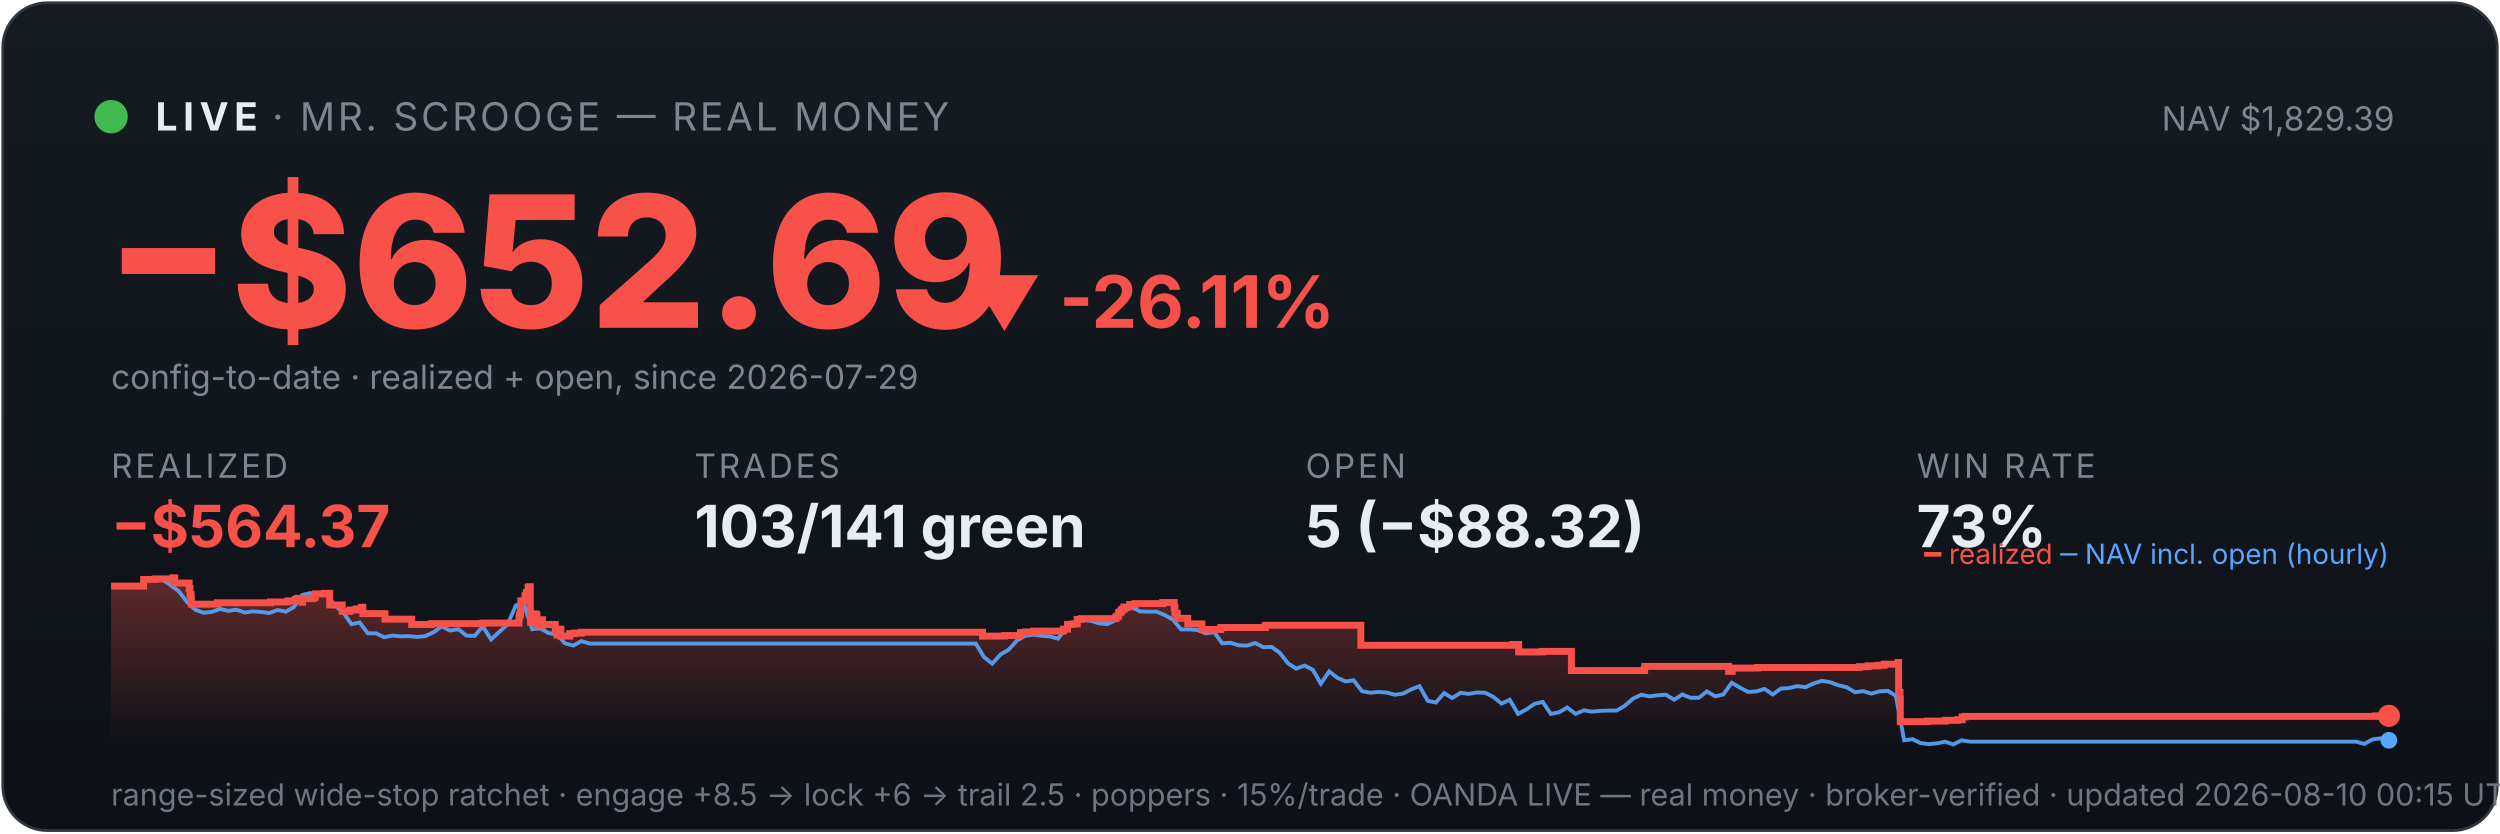
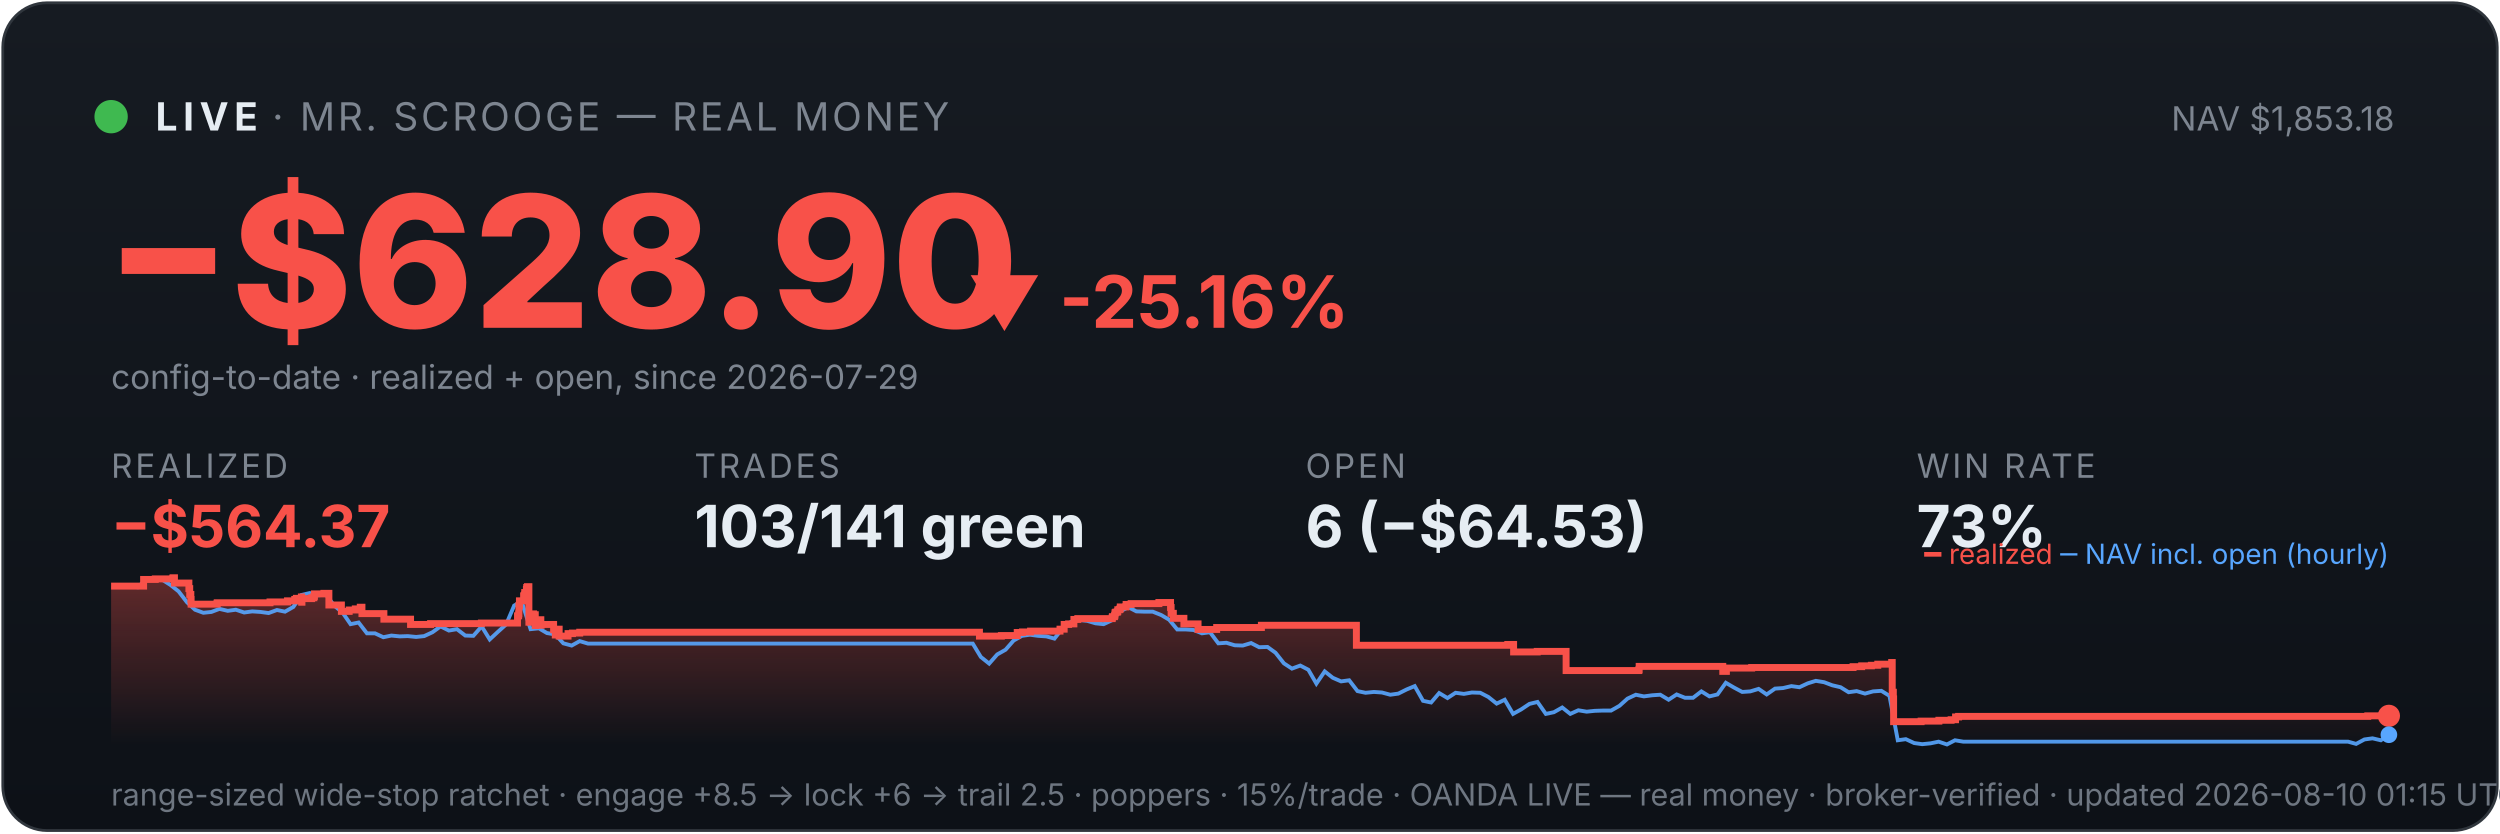
<svg xmlns="http://www.w3.org/2000/svg" viewBox="0 0 900 300" width="100%" font-family="system-ui,-apple-system,sans-serif">
  <defs>
    <linearGradient id="bg" x1="0" y1="0" x2="0" y2="1">
      <stop offset="0" stop-color="#161b22" />
      <stop offset="1" stop-color="#0d1117" />
    </linearGradient>
    <linearGradient id="fill" x1="0" y1="0" x2="0" y2="1">
      <stop offset="0" stop-color="#f85149" stop-opacity="0.35" />
      <stop offset="1" stop-color="#f85149" stop-opacity="0" />
    </linearGradient>
  </defs>
  <rect x="1" y="1" width="898" height="298" rx="16" fill="url(#bg)" stroke="#30363d" />
  <circle cx="40" cy="42" r="6" fill="#3fb950" />
  <text x="56" y="47" font-size="14" font-weight="700" fill="#e6edf3" letter-spacing="2">LIVE</text>
  <text x="98" y="47" font-size="14" fill="#7d8590" letter-spacing="1">· MR. SCROOGE — REAL MONEY</text>
-   <text x="862" y="47" font-size="12" fill="#7d8590" text-anchor="end">NAV $1,829.39</text>
-   <text x="38" y="118" font-size="66" font-weight="800" fill="#f85149">−$652.69</text>
-   <text x="348" y="118" font-size="26" font-weight="700" fill="#f85149">▼ -26.11%</text>
+   <text x="862" y="47" font-size="12" fill="#7d8590" text-anchor="end">NAV $1,853.18</text>
+   <text x="38" y="118" font-size="66" font-weight="800" fill="#f85149">−$628.90</text>
+   <text x="348" y="118" font-size="26" font-weight="700" fill="#f85149">▼ -25.16%</text>
  <text x="40" y="140" font-size="12" fill="#7d8590">config-to-date · realized + open, since 2026-07-29</text>
  <text x="40" y="172" font-family="system-ui,-apple-system,sans-serif" font-size="12" fill="#7d8590" letter-spacing="1">REALIZED</text>
  <text x="40" y="197" font-family="system-ui,-apple-system,sans-serif" font-size="21" font-weight="700" fill="#f85149">−$564.37</text>
  <text x="250" y="172" font-family="system-ui,-apple-system,sans-serif" font-size="12" fill="#7d8590" letter-spacing="1">TRADES</text>
  <text x="250" y="197" font-family="system-ui,-apple-system,sans-serif" font-size="21" font-weight="700" fill="#e6edf3">103/141 green</text>
  <text x="470" y="172" font-family="system-ui,-apple-system,sans-serif" font-size="12" fill="#7d8590" letter-spacing="1">OPEN</text>
-   <text x="470" y="197" font-family="system-ui,-apple-system,sans-serif" font-size="21" font-weight="700" fill="#e6edf3">5 (−$88.32)</text>
+   <text x="470" y="197" font-family="system-ui,-apple-system,sans-serif" font-size="21" font-weight="700" fill="#e6edf3">6 (−$64.53)</text>
  <text x="690" y="172" font-family="system-ui,-apple-system,sans-serif" font-size="12" fill="#7d8590" letter-spacing="1">WIN RATE</text>
  <text x="690" y="197" font-family="system-ui,-apple-system,sans-serif" font-size="21" font-weight="700" fill="#e6edf3">73%</text>
-   <polygon points="40,268 40.0,211.0 51.7,211.0 51.7,208.6 55.9,208.6 55.9,208.4 62.3,208.4 62.3,208.2 62.3,208.2 62.3,208.0 62.9,208.0 62.9,209.9 68.1,209.9 68.1,211.9 68.4,211.9 68.4,214.0 68.8,214.0 68.8,215.8 68.9,215.8 68.9,217.5 78.2,217.5 78.2,217.3 78.3,217.3 78.3,217.0 97.4,217.0 97.4,216.7 103.7,216.7 103.7,216.3 106.3,216.3 106.3,215.8 107.0,215.8 107.0,215.4 108.8,215.4 108.8,214.9 108.8,214.9 108.8,216.8 108.9,216.8 108.9,215.5 112.5,215.5 112.5,215.2 113.3,215.2 113.3,214.7 113.5,214.7 113.5,213.8 116.9,213.8 116.9,213.6 118.7,213.6 118.7,215.5 118.7,215.5 118.7,217.8 123.2,217.8 123.2,220.1 126.0,220.1 126.0,219.6 128.2,219.6 128.2,219.2 130.1,219.2 130.1,218.6 130.6,218.6 130.6,218.2 130.6,218.2 130.6,220.9 138.6,220.9 138.6,222.9 148.2,222.9 148.2,224.8 155.4,224.8 155.4,224.5 173.8,224.5 173.8,224.3 186.8,224.3 186.8,223.1 186.8,223.1 186.8,222.7 186.9,222.7 186.9,221.7 187.2,221.7 187.2,221.0 187.4,221.0 187.4,218.0 187.5,218.0 187.5,216.3 189.0,216.3 189.0,215.3 189.0,215.3 189.0,214.5 189.4,214.5 189.4,214.2 189.5,214.2 189.5,213.3 190.1,213.3 190.1,212.2 190.1,212.2 190.1,211.5 190.5,211.5 190.5,211.2 190.9,211.2 190.9,214.0 190.9,214.0 190.9,217.3 190.9,217.3 190.9,220.6 191.0,220.6 191.0,224.0 191.5,224.0 191.5,222.0 191.6,222.0 191.6,221.7 192.2,221.7 192.2,221.5 192.4,221.5 192.4,221.0 192.7,221.0 192.7,222.9 192.7,222.9 192.7,221.8 192.8,221.8 192.8,221.7 193.1,221.7 193.1,221.3 193.3,221.3 193.3,223.3 193.3,223.3 193.3,225.2 193.3,225.2 193.3,224.9 193.7,224.9 193.7,225.0 193.9,225.0 193.9,224.7 193.9,224.7 193.9,224.3 194.2,224.3 194.2,223.6 194.3,223.6 194.3,223.4 194.3,223.4 194.3,223.1 195.3,223.1 195.3,225.1 195.4,225.1 195.4,224.8 199.9,224.8 199.9,226.7 200.5,226.7 200.5,228.6 200.6,228.6 200.6,227.6 200.7,227.6 200.7,226.9 201.1,226.9 201.1,226.5 201.9,226.5 201.9,229.0 205.1,229.0 205.1,228.1 206.7,228.1 206.7,227.9 209.3,227.9 209.3,227.6 353.7,227.6 353.7,229.0 361.6,229.0 361.6,228.8 367.4,228.8 367.4,227.7 369.2,227.7 369.2,227.5 372.2,227.5 372.2,227.2 382.8,227.2 382.8,226.7 382.8,226.7 382.8,226.5 384.3,226.5 384.3,224.8 386.0,224.8 386.0,224.6 387.8,224.6 387.8,223.0 389.3,223.0 389.3,222.7 401.7,222.7 401.7,222.2 401.8,222.2 401.8,222.0 402.5,222.0 402.5,221.7 402.6,221.7 402.6,221.4 402.7,221.4 402.7,220.6 402.9,220.6 402.9,220.4 403.5,220.4 403.5,220.2 403.7,220.2 403.7,219.9 403.7,219.9 403.7,219.5 404.3,219.5 404.3,219.3 404.6,219.3 404.6,218.8 404.6,218.8 404.6,218.5 406.7,218.5 406.7,218.3 406.7,218.3 406.7,217.8 406.7,217.8 406.7,217.6 408.6,217.6 408.6,217.3 418.6,217.3 418.6,216.9 422.7,216.9 422.7,218.9 422.8,218.9 422.8,218.7 423.0,218.7 423.0,220.8 423.8,220.8 423.8,222.6 427.6,222.6 427.6,224.6 432.7,224.6 432.7,226.6 439.5,226.6 439.5,225.9 455.5,225.9 455.5,225.1 489.9,225.1 489.9,232.3 544.6,232.3 544.6,232.0 546.7,232.0 546.7,234.7 555.2,234.7 555.2,234.5 565.7,234.5 565.7,241.4 591.9,241.4 591.9,241.2 592.1,241.2 592.1,239.9 622.3,239.9 622.3,241.7 623.6,241.7 623.6,240.5 632.7,240.5 632.7,240.3 669.4,240.3 669.4,240.0 672.5,240.0 672.5,239.7 676.0,239.7 676.0,239.5 678.3,239.5 678.3,239.1 683.3,239.1 683.3,238.5 683.5,238.5 683.5,241.1 683.5,241.1 683.5,249.2 684.0,249.2 684.0,251.6 684.1,251.6 684.1,259.8 693.9,259.8 693.9,259.6 700.3,259.6 700.3,259.3 704.8,259.3 704.8,259.1 706.4,259.1 706.4,258.5 706.4,258.5 706.4,258.1 707.5,258.1 707.5,257.9 855.3,257.9 855.3,257.7 860.0,257.7 860.0,257.7 860,268" fill="url(#fill)" />
-   <polyline points="40.7,211.0 40.7,211.0 43.7,211.0 44.2,211.0 46.7,211.1 49.6,211.4 52.6,208.7 55.5,208.2 58.5,208.7 61.4,210.6 64.4,212.9 67.4,216.8 70.3,219.5 73.3,220.6 76.2,220.3 79.2,219.2 82.1,219.9 85.1,219.5 88.1,220.5 91.0,220.1 94.0,220.3 96.9,220.7 99.9,219.6 102.9,220.2 105.8,218.5 108.8,214.2 111.7,213.5 114.7,214.3 117.6,214.1 120.6,218.0 123.6,220.5 126.5,224.7 129.5,224.1 132.4,228.0 135.4,228.0 138.3,229.4 141.3,228.8 144.3,229.1 147.2,229.0 150.2,229.3 153.1,229.0 156.1,227.6 159.0,225.5 162.0,227.0 165.0,226.5 167.9,228.8 170.9,228.9 173.8,225.5 176.8,230.2 179.7,227.5 182.7,224.8 185.7,218.0 187.8,216.8 188.6,217.5 191.6,226.5 194.5,226.2 197.5,227.9 200.5,228.4 203.4,231.6 206.4,232.4 209.3,230.8 212.3,231.7 215.2,231.7 218.2,231.7 221.2,231.7 224.1,231.7 227.1,231.7 230.0,231.7 233.0,231.7 235.9,231.7 238.9,231.7 241.9,231.7 244.8,231.7 247.8,231.7 250.7,231.7 253.7,231.7 256.6,231.7 259.6,231.7 262.6,231.7 265.5,231.7 268.5,231.7 271.4,231.7 274.4,231.7 277.4,231.7 280.3,231.7 283.3,231.7 286.2,231.7 289.2,231.7 292.1,231.7 295.1,231.7 298.1,231.7 301.0,231.7 304.0,231.7 306.9,231.7 309.9,231.7 312.8,231.7 315.8,231.7 318.8,231.7 321.7,231.7 324.7,231.7 327.6,231.7 330.6,231.7 333.5,231.7 336.5,231.7 339.5,231.7 342.4,231.7 345.4,231.7 348.3,231.7 351.3,231.7 354.2,236.5 357.2,238.9 360.2,235.6 363.1,233.9 366.1,230.6 369.0,228.9 372.0,228.5 375.0,228.9 377.9,229.1 380.9,229.9 383.8,226.1 386.8,223.9 389.7,223.2 392.7,223.5 395.7,224.4 398.6,224.7 401.6,223.3 404.5,220.1 407.5,218.6 410.4,220.1 413.4,220.2 416.4,220.2 419.3,221.4 422.3,223.1 425.2,226.6 428.2,226.6 431.1,226.8 434.1,228.0 437.1,227.6 440.0,231.6 443.0,231.4 445.9,232.3 448.9,232.4 451.9,231.5 454.8,233.0 457.8,232.9 460.7,235.0 463.7,238.8 466.6,240.7 469.6,239.6 472.6,241.1 475.5,246.1 478.5,241.7 481.4,244.0 484.4,245.3 487.3,244.9 490.3,248.8 493.3,249.4 496.2,249.1 499.2,249.3 502.1,250.1 505.1,249.7 508.0,248.2 511.0,247.0 514.0,252.3 516.9,252.9 519.9,249.5 522.8,251.3 525.8,249.4 528.7,249.8 531.7,249.3 534.7,249.4 537.6,250.9 540.6,253.3 543.5,251.9 546.5,257.0 549.5,255.4 552.4,253.4 555.4,252.7 558.3,257.0 561.3,256.4 564.2,254.7 567.2,257.0 570.2,255.7 573.1,256.2 576.1,255.9 579.0,255.8 582.0,255.8 584.9,254.1 587.9,251.5 590.9,250.1 593.8,250.7 596.8,250.3 599.7,250.1 602.7,251.9 605.6,250.0 608.6,251.2 611.6,251.2 614.5,248.9 617.5,250.7 620.4,250.0 623.4,245.8 626.3,247.5 629.3,249.1 632.3,248.9 635.2,248.0 638.2,250.0 641.1,247.9 644.1,247.7 647.1,247.0 650.0,247.4 653.0,246.0 655.9,245.1 658.9,245.6 661.8,246.7 664.8,247.4 667.8,249.2 670.7,248.8 673.7,249.7 676.6,248.9 679.6,248.7 682.5,250.5 685.5,266.5 688.5,266.1 691.4,267.5 694.4,267.9 697.3,267.6 700.3,267.0 703.2,268.0 706.2,266.5 709.2,267.0 712.1,267.0 715.1,267.0 718.0,267.0 721.0,267.0 723.9,267.0 726.9,267.0 729.9,267.0 732.8,267.0 735.8,267.0 738.7,267.0 741.7,267.0 744.7,267.0 747.6,267.0 750.6,267.0 753.5,267.0 756.5,267.0 759.4,267.0 762.4,267.0 765.4,267.0 768.3,267.0 771.3,267.0 774.2,267.0 777.2,267.0 780.1,267.0 783.1,267.0 786.1,267.0 789.0,267.0 792.0,267.0 794.9,267.0 797.9,267.0 800.8,267.0 803.8,267.0 806.8,267.0 809.7,267.0 812.7,267.0 815.6,267.0 818.6,267.0 821.6,267.0 824.5,267.0 827.5,267.0 830.4,267.0 833.4,267.0 836.3,267.0 839.3,267.0 842.3,267.0 845.2,267.0 848.2,267.0 851.1,267.8 854.1,266.2 857.0,265.8 860.0,266.5" fill="none" stroke="#58a6ff" stroke-width="1.4" opacity="0.9" />
-   <polyline points="40.0,211.0 51.7,211.0 51.7,208.6 55.9,208.6 55.9,208.4 62.3,208.4 62.3,208.2 62.3,208.2 62.3,208.0 62.9,208.0 62.9,209.9 68.1,209.9 68.1,211.9 68.4,211.9 68.4,214.0 68.8,214.0 68.8,215.8 68.9,215.8 68.9,217.5 78.2,217.5 78.2,217.3 78.3,217.3 78.3,217.0 97.4,217.0 97.4,216.7 103.7,216.7 103.7,216.3 106.3,216.3 106.3,215.8 107.0,215.8 107.0,215.4 108.8,215.4 108.8,214.9 108.8,214.9 108.8,216.8 108.9,216.8 108.9,215.5 112.5,215.5 112.5,215.2 113.3,215.2 113.3,214.7 113.5,214.7 113.5,213.8 116.9,213.8 116.9,213.6 118.7,213.6 118.7,215.5 118.7,215.5 118.7,217.8 123.2,217.8 123.2,220.1 126.0,220.1 126.0,219.6 128.2,219.6 128.2,219.2 130.1,219.2 130.1,218.6 130.6,218.6 130.6,218.2 130.6,218.2 130.6,220.9 138.6,220.9 138.6,222.9 148.2,222.9 148.2,224.8 155.4,224.8 155.4,224.5 173.8,224.5 173.8,224.3 186.8,224.3 186.8,223.1 186.8,223.1 186.8,222.7 186.9,222.7 186.9,221.7 187.2,221.7 187.2,221.0 187.4,221.0 187.4,218.0 187.5,218.0 187.5,216.3 189.0,216.3 189.0,215.3 189.0,215.3 189.0,214.5 189.4,214.5 189.4,214.2 189.5,214.2 189.5,213.3 190.1,213.3 190.1,212.2 190.1,212.2 190.1,211.5 190.5,211.5 190.5,211.2 190.9,211.2 190.9,214.0 190.9,214.0 190.9,217.3 190.9,217.3 190.9,220.6 191.0,220.6 191.0,224.0 191.5,224.0 191.5,222.0 191.6,222.0 191.6,221.7 192.2,221.7 192.2,221.5 192.4,221.5 192.4,221.0 192.7,221.0 192.7,222.9 192.7,222.9 192.7,221.8 192.8,221.8 192.8,221.7 193.1,221.7 193.1,221.3 193.3,221.3 193.3,223.3 193.3,223.3 193.3,225.2 193.3,225.2 193.3,224.9 193.7,224.9 193.7,225.0 193.9,225.0 193.9,224.7 193.9,224.7 193.9,224.3 194.2,224.3 194.2,223.6 194.3,223.6 194.3,223.4 194.3,223.4 194.3,223.1 195.3,223.1 195.3,225.1 195.4,225.1 195.4,224.8 199.9,224.8 199.9,226.7 200.5,226.7 200.5,228.6 200.6,228.6 200.6,227.6 200.7,227.6 200.7,226.9 201.1,226.9 201.1,226.5 201.9,226.5 201.9,229.0 205.1,229.0 205.1,228.1 206.7,228.1 206.7,227.9 209.3,227.9 209.3,227.6 353.7,227.6 353.7,229.0 361.6,229.0 361.6,228.8 367.4,228.8 367.4,227.7 369.2,227.7 369.2,227.5 372.2,227.5 372.2,227.2 382.8,227.2 382.8,226.7 382.8,226.7 382.8,226.5 384.3,226.5 384.3,224.8 386.0,224.8 386.0,224.6 387.8,224.6 387.8,223.0 389.3,223.0 389.3,222.7 401.7,222.7 401.7,222.2 401.8,222.2 401.8,222.0 402.5,222.0 402.5,221.7 402.6,221.7 402.6,221.4 402.7,221.4 402.7,220.6 402.9,220.6 402.9,220.4 403.5,220.4 403.5,220.2 403.7,220.2 403.7,219.9 403.7,219.9 403.7,219.5 404.3,219.5 404.3,219.3 404.6,219.3 404.6,218.8 404.6,218.8 404.6,218.5 406.7,218.5 406.7,218.3 406.7,218.3 406.7,217.8 406.7,217.8 406.7,217.6 408.6,217.6 408.6,217.3 418.6,217.3 418.6,216.9 422.7,216.9 422.7,218.9 422.8,218.9 422.8,218.7 423.0,218.7 423.0,220.8 423.8,220.8 423.8,222.6 427.6,222.6 427.6,224.6 432.7,224.6 432.7,226.6 439.5,226.6 439.5,225.9 455.5,225.9 455.5,225.1 489.9,225.1 489.9,232.3 544.6,232.3 544.6,232.0 546.7,232.0 546.7,234.7 555.2,234.7 555.2,234.5 565.7,234.5 565.7,241.4 591.9,241.4 591.9,241.2 592.1,241.2 592.1,239.9 622.3,239.9 622.3,241.7 623.6,241.7 623.6,240.5 632.7,240.5 632.7,240.3 669.4,240.3 669.4,240.0 672.5,240.0 672.5,239.7 676.0,239.7 676.0,239.5 678.3,239.5 678.3,239.1 683.3,239.1 683.3,238.5 683.5,238.5 683.5,241.1 683.5,241.1 683.5,249.2 684.0,249.2 684.0,251.6 684.1,251.6 684.1,259.8 693.9,259.8 693.9,259.6 700.3,259.6 700.3,259.3 704.8,259.3 704.8,259.1 706.4,259.1 706.4,258.5 706.4,258.5 706.4,258.1 707.5,258.1 707.5,257.9 855.3,257.9 855.3,257.7 860.0,257.7 860.0,257.7" fill="none" stroke="#f85149" stroke-width="2.5" />
+   <polygon points="40,268 40.0,211.0 51.7,211.0 51.7,208.6 55.9,208.6 55.9,208.4 62.2,208.4 62.2,208.2 62.3,208.2 62.3,208.0 62.8,208.0 62.8,209.9 68.0,209.9 68.0,211.9 68.3,211.9 68.3,214.0 68.7,214.0 68.7,215.8 68.8,215.8 68.8,217.5 78.1,217.5 78.1,217.3 78.2,217.3 78.2,217.0 97.2,217.0 97.2,216.7 103.5,216.7 103.5,216.3 106.1,216.3 106.1,215.8 106.7,215.8 106.7,215.4 108.5,215.4 108.5,214.9 108.6,214.9 108.6,216.8 108.7,216.8 108.7,215.5 112.2,215.5 112.2,215.2 113.0,215.2 113.0,214.7 113.2,214.7 113.2,213.8 116.6,213.8 116.6,213.6 118.4,213.6 118.4,215.5 118.4,215.5 118.4,217.8 122.9,217.8 122.9,220.1 125.7,220.1 125.7,219.6 127.9,219.6 127.9,219.2 129.7,219.2 129.7,218.6 130.3,218.6 130.3,218.2 130.3,218.2 130.3,220.9 138.2,220.9 138.2,222.9 147.8,222.9 147.8,224.8 155.0,224.8 155.0,224.5 173.3,224.5 173.3,224.3 186.3,224.3 186.3,223.1 186.3,223.1 186.3,222.7 186.3,222.7 186.3,221.7 186.7,221.7 186.7,221.0 186.8,221.0 186.8,218.0 187.0,218.0 187.0,216.3 188.5,216.3 188.5,215.3 188.5,215.3 188.5,214.5 188.8,214.5 188.8,214.2 188.9,214.2 188.9,213.3 189.5,213.3 189.5,212.2 189.6,212.2 189.6,211.5 189.9,211.5 189.9,211.2 190.4,211.2 190.4,214.0 190.4,214.0 190.4,217.3 190.4,217.3 190.4,220.6 190.4,220.6 190.4,224.0 190.9,224.0 190.9,222.0 191.0,222.0 191.0,221.7 191.6,221.7 191.6,221.5 191.8,221.5 191.8,221.0 192.1,221.0 192.1,222.9 192.1,222.9 192.1,221.8 192.3,221.8 192.3,221.7 192.6,221.7 192.6,221.3 192.7,221.3 192.7,223.3 192.7,223.3 192.7,225.2 192.8,225.2 192.8,224.9 193.1,224.9 193.1,225.0 193.4,225.0 193.4,224.7 193.4,224.7 193.4,224.3 193.7,224.3 193.7,223.6 193.7,223.6 193.7,223.4 193.7,223.4 193.7,223.1 194.7,223.1 194.7,225.1 194.8,225.1 194.8,224.8 199.3,224.8 199.3,226.7 199.9,226.7 199.9,228.6 200.0,228.6 200.0,227.6 200.2,227.6 200.2,226.9 200.6,226.9 200.6,226.5 201.3,226.5 201.3,229.0 204.5,229.0 204.5,228.1 206.1,228.1 206.1,227.9 208.7,227.9 208.7,227.6 352.6,227.6 352.6,229.0 360.5,229.0 360.5,228.8 366.2,228.8 366.2,227.7 368.1,227.7 368.1,227.5 371.0,227.5 371.0,227.2 381.6,227.2 381.6,226.7 381.6,226.7 381.6,226.5 383.1,226.5 383.1,224.8 384.7,224.8 384.7,224.6 386.6,224.6 386.6,223.0 388.0,223.0 388.0,222.7 400.4,222.7 400.4,222.2 400.5,222.2 400.5,222.0 401.2,222.0 401.2,221.7 401.3,221.7 401.3,221.4 401.4,221.4 401.4,220.6 401.6,220.6 401.6,220.4 402.2,220.4 402.2,220.2 402.4,220.2 402.4,219.9 402.4,219.9 402.4,219.5 403.0,219.5 403.0,219.3 403.3,219.3 403.3,218.8 403.3,218.8 403.3,218.5 405.3,218.5 405.3,218.3 405.4,218.3 405.4,217.8 405.4,217.8 405.4,217.6 407.2,217.6 407.2,217.3 417.2,217.3 417.2,216.9 421.4,216.9 421.4,218.9 421.4,218.9 421.4,218.7 421.6,218.7 421.6,220.8 422.4,220.8 422.4,222.6 426.2,222.6 426.2,224.6 431.3,224.6 431.3,226.6 438.0,226.6 438.0,225.9 454.1,225.9 454.1,225.1 488.3,225.1 488.3,232.3 542.8,232.3 542.8,232.0 544.9,232.0 544.9,234.7 553.4,234.7 553.4,234.5 563.8,234.5 563.8,241.4 589.9,241.4 589.9,241.2 590.1,241.2 590.1,239.9 620.2,239.9 620.2,241.7 621.5,241.7 621.5,240.5 630.6,240.5 630.6,240.3 667.1,240.3 667.1,240.0 670.2,240.0 670.2,239.7 673.7,239.7 673.7,239.5 676.0,239.5 676.0,239.1 681.0,239.1 681.0,238.5 681.2,238.5 681.2,241.1 681.2,241.1 681.2,249.2 681.6,249.2 681.6,251.6 681.7,251.6 681.7,259.8 691.6,259.8 691.6,259.6 698.0,259.6 698.0,259.3 702.4,259.3 702.4,259.1 704.0,259.1 704.0,258.5 704.0,258.5 704.0,258.1 705.1,258.1 705.1,257.9 852.4,257.9 852.4,257.7 860.0,257.7 860.0,257.7 860,268" fill="url(#fill)" />
+   <polyline points="40.6,211.0 40.7,211.0 43.7,211.0 44.2,211.0 46.6,211.1 49.6,211.4 52.5,208.7 55.5,208.2 58.4,208.7 61.4,210.6 64.3,212.9 67.3,216.8 70.2,219.5 73.2,220.6 76.1,220.3 79.0,219.2 82.0,219.9 84.9,219.5 87.9,220.5 90.8,220.1 93.8,220.3 96.7,220.7 99.7,219.6 102.6,220.2 105.6,218.5 108.5,214.2 111.5,213.5 114.4,214.3 117.4,214.1 120.3,218.0 123.3,220.5 126.2,224.7 129.1,224.1 132.1,228.0 135.0,228.0 138.0,229.4 140.9,228.8 143.9,229.1 146.8,229.0 149.8,229.3 152.7,229.0 155.7,227.6 158.6,225.5 161.6,227.0 164.5,226.5 167.5,228.8 170.4,228.9 173.4,225.5 176.3,230.2 179.2,227.5 182.2,224.8 185.1,218.0 187.3,216.8 188.1,217.5 191.0,226.5 194.0,226.2 196.9,227.9 199.9,228.4 202.8,231.6 205.8,232.4 208.7,230.8 211.7,231.7 214.6,231.7 217.6,231.7 220.5,231.7 223.5,231.7 226.4,231.7 229.3,231.7 232.3,231.7 235.2,231.7 238.2,231.7 241.1,231.7 244.1,231.7 247.0,231.7 250.0,231.7 252.9,231.7 255.9,231.7 258.8,231.7 261.8,231.7 264.7,231.7 267.7,231.7 270.6,231.7 273.6,231.7 276.5,231.7 279.4,231.7 282.4,231.7 285.3,231.7 288.3,231.7 291.2,231.7 294.2,231.7 297.1,231.7 300.1,231.7 303.0,231.7 306.0,231.7 308.9,231.7 311.9,231.7 314.8,231.7 317.8,231.7 320.7,231.7 323.6,231.7 326.6,231.7 329.5,231.7 332.5,231.7 335.4,231.7 338.4,231.7 341.3,231.7 344.3,231.7 347.2,231.7 350.2,231.7 353.1,236.5 356.1,238.9 359.0,235.6 362.0,233.9 364.9,230.6 367.9,228.9 370.8,228.5 373.7,228.9 376.7,229.1 379.6,229.9 382.6,226.1 385.5,223.9 388.5,223.2 391.4,223.5 394.4,224.4 397.3,224.7 400.3,223.3 403.2,220.1 406.2,218.6 409.1,220.1 412.1,220.2 415.0,220.2 418.0,221.4 420.9,223.1 423.8,226.6 426.8,226.6 429.7,226.8 432.7,228.0 435.6,227.6 438.6,231.6 441.5,231.4 444.5,232.3 447.4,232.4 450.4,231.5 453.3,233.0 456.3,232.9 459.2,235.0 462.2,238.8 465.1,240.7 468.1,239.6 471.0,241.1 473.9,246.1 476.9,241.7 479.8,244.0 482.8,245.3 485.7,244.9 488.7,248.8 491.6,249.4 494.6,249.1 497.5,249.3 500.5,250.1 503.4,249.7 506.4,248.2 509.3,247.0 512.3,252.3 515.2,252.9 518.1,249.5 521.1,251.3 524.0,249.4 527.0,249.8 529.9,249.3 532.9,249.4 535.8,250.9 538.8,253.3 541.7,251.9 544.7,257.0 547.6,255.4 550.6,253.4 553.5,252.7 556.5,257.0 559.4,256.4 562.4,254.7 565.3,257.0 568.2,255.7 571.2,256.2 574.1,255.9 577.1,255.8 580.0,255.8 583.0,254.1 585.9,251.5 588.9,250.1 591.8,250.7 594.8,250.3 597.7,250.1 600.7,251.9 603.6,250.0 606.6,251.2 609.5,251.2 612.5,248.9 615.4,250.7 618.3,250.0 621.3,245.8 624.2,247.5 627.2,249.1 630.1,248.9 633.1,248.0 636.0,250.0 639.0,247.9 641.9,247.7 644.9,247.0 647.8,247.4 650.8,246.0 653.7,245.1 656.7,245.6 659.6,246.7 662.6,247.4 665.5,249.2 668.4,248.8 671.4,249.7 674.3,248.9 677.3,248.7 680.2,250.5 683.2,266.5 686.1,266.1 689.1,267.5 692.0,267.9 695.0,267.6 697.9,267.0 700.9,268.0 703.8,266.5 706.8,267.0 709.7,267.0 712.7,267.0 715.6,267.0 718.5,267.0 721.5,267.0 724.4,267.0 727.4,267.0 730.3,267.0 733.3,267.0 736.2,267.0 739.2,267.0 742.1,267.0 745.1,267.0 748.0,267.0 751.0,267.0 753.9,267.0 756.9,267.0 759.8,267.0 762.7,267.0 765.7,267.0 768.6,267.0 771.6,267.0 774.5,267.0 777.5,267.0 780.4,267.0 783.4,267.0 786.3,267.0 789.3,267.0 792.2,267.0 795.2,267.0 798.1,267.0 801.1,267.0 804.0,267.0 807.0,267.0 809.9,267.0 812.8,267.0 815.8,267.0 818.7,267.0 821.7,267.0 824.6,267.0 827.6,267.0 830.5,267.0 833.5,267.0 836.4,267.0 839.4,267.0 842.3,267.0 845.3,267.0 848.2,267.8 851.2,266.2 854.1,265.8 857.1,266.5 860.0,264.5" fill="none" stroke="#58a6ff" stroke-width="1.4" opacity="0.9" />
+   <polyline points="40.0,211.0 51.7,211.0 51.7,208.6 55.9,208.6 55.9,208.4 62.2,208.4 62.2,208.2 62.3,208.2 62.3,208.0 62.8,208.0 62.8,209.9 68.0,209.9 68.0,211.9 68.3,211.9 68.3,214.0 68.7,214.0 68.7,215.8 68.8,215.8 68.8,217.5 78.1,217.5 78.1,217.3 78.2,217.3 78.2,217.0 97.2,217.0 97.2,216.7 103.5,216.7 103.5,216.3 106.1,216.3 106.1,215.8 106.7,215.8 106.7,215.4 108.5,215.4 108.5,214.9 108.6,214.9 108.6,216.8 108.7,216.8 108.7,215.5 112.2,215.5 112.2,215.2 113.0,215.2 113.0,214.7 113.2,214.7 113.2,213.8 116.6,213.8 116.6,213.6 118.4,213.6 118.4,215.5 118.4,215.5 118.4,217.8 122.9,217.8 122.9,220.1 125.7,220.1 125.7,219.6 127.9,219.6 127.9,219.2 129.7,219.2 129.7,218.6 130.3,218.6 130.3,218.2 130.3,218.2 130.3,220.9 138.2,220.9 138.2,222.9 147.8,222.9 147.8,224.8 155.0,224.8 155.0,224.5 173.3,224.5 173.3,224.3 186.3,224.3 186.3,223.1 186.3,223.1 186.3,222.7 186.3,222.7 186.3,221.7 186.7,221.7 186.7,221.0 186.8,221.0 186.8,218.0 187.0,218.0 187.0,216.3 188.5,216.3 188.5,215.3 188.5,215.3 188.5,214.5 188.8,214.5 188.8,214.2 188.9,214.2 188.9,213.3 189.5,213.3 189.5,212.2 189.6,212.2 189.6,211.5 189.9,211.5 189.9,211.2 190.4,211.2 190.4,214.0 190.4,214.0 190.4,217.3 190.4,217.3 190.4,220.6 190.4,220.6 190.4,224.0 190.9,224.0 190.9,222.0 191.0,222.0 191.0,221.7 191.6,221.7 191.6,221.5 191.8,221.5 191.8,221.0 192.1,221.0 192.1,222.9 192.1,222.9 192.1,221.8 192.3,221.8 192.3,221.7 192.6,221.7 192.6,221.3 192.7,221.3 192.7,223.3 192.7,223.3 192.7,225.2 192.8,225.2 192.8,224.9 193.1,224.9 193.1,225.0 193.4,225.0 193.4,224.7 193.4,224.7 193.4,224.3 193.7,224.3 193.7,223.6 193.7,223.6 193.7,223.4 193.7,223.4 193.7,223.1 194.7,223.1 194.7,225.1 194.8,225.1 194.8,224.8 199.3,224.8 199.3,226.7 199.9,226.7 199.9,228.6 200.0,228.6 200.0,227.6 200.2,227.6 200.2,226.9 200.6,226.9 200.6,226.5 201.3,226.5 201.3,229.0 204.5,229.0 204.5,228.1 206.1,228.1 206.1,227.9 208.7,227.9 208.7,227.6 352.6,227.6 352.6,229.0 360.5,229.0 360.5,228.8 366.2,228.8 366.2,227.7 368.1,227.7 368.1,227.5 371.0,227.5 371.0,227.2 381.6,227.2 381.6,226.7 381.6,226.7 381.6,226.5 383.1,226.5 383.1,224.8 384.7,224.8 384.7,224.6 386.6,224.6 386.6,223.0 388.0,223.0 388.0,222.7 400.4,222.7 400.4,222.2 400.5,222.2 400.5,222.0 401.2,222.0 401.2,221.7 401.3,221.7 401.3,221.4 401.4,221.4 401.4,220.6 401.6,220.6 401.6,220.4 402.2,220.4 402.2,220.2 402.4,220.2 402.4,219.9 402.4,219.9 402.4,219.5 403.0,219.5 403.0,219.3 403.3,219.3 403.3,218.8 403.3,218.8 403.3,218.5 405.3,218.5 405.3,218.3 405.4,218.3 405.4,217.8 405.4,217.8 405.4,217.6 407.2,217.6 407.2,217.3 417.2,217.3 417.2,216.9 421.4,216.9 421.4,218.9 421.4,218.9 421.4,218.7 421.6,218.7 421.6,220.8 422.4,220.8 422.4,222.6 426.2,222.6 426.2,224.6 431.3,224.6 431.3,226.6 438.0,226.6 438.0,225.9 454.1,225.9 454.1,225.1 488.3,225.1 488.3,232.3 542.8,232.3 542.8,232.0 544.9,232.0 544.9,234.7 553.4,234.7 553.4,234.5 563.8,234.5 563.8,241.4 589.9,241.4 589.9,241.2 590.1,241.2 590.1,239.9 620.2,239.9 620.2,241.7 621.5,241.7 621.5,240.5 630.6,240.5 630.6,240.3 667.1,240.3 667.1,240.0 670.2,240.0 670.2,239.7 673.7,239.7 673.7,239.5 676.0,239.5 676.0,239.1 681.0,239.1 681.0,238.5 681.2,238.5 681.2,241.1 681.2,241.1 681.2,249.2 681.6,249.2 681.6,251.6 681.7,251.6 681.7,259.8 691.6,259.8 691.6,259.6 698.0,259.6 698.0,259.3 702.4,259.3 702.4,259.1 704.0,259.1 704.0,258.5 704.0,258.5 704.0,258.1 705.1,258.1 705.1,257.9 852.4,257.9 852.4,257.7 860.0,257.7 860.0,257.7" fill="none" stroke="#f85149" stroke-width="2.5" />
  <circle cx="860.0" cy="257.7" r="4" fill="#f85149" />
-   <circle cx="860.0" cy="266.5" r="3" fill="#58a6ff" />
+   <circle cx="860.0" cy="264.5" r="3" fill="#58a6ff" />
  <text x="860" y="203" font-size="10" text-anchor="end" fill="#7d8590">
    <tspan fill="#f85149">━ realized</tspan>
    <tspan fill="#58a6ff">─ NAV incl. open (hourly)</tspan>
  </text>
-   <text x="40" y="290" font-size="11" fill="#6e7681">range-sized wide-stop ratchet · engage +8.5 → lock +6 → trail 2.5 · poppers · 15%/trade · OANDA LIVE — real money · broker-verified · updated 2026-08-10 00:15 UTC</text>
+   <text x="40" y="290" font-size="11" fill="#6e7681">range-sized wide-stop ratchet · engage +8.5 → lock +6 → trail 2.5 · poppers · 15%/trade · OANDA LIVE — real money · broker-verified · updated 2026-08-10 01:15 UTC</text>
</svg>
